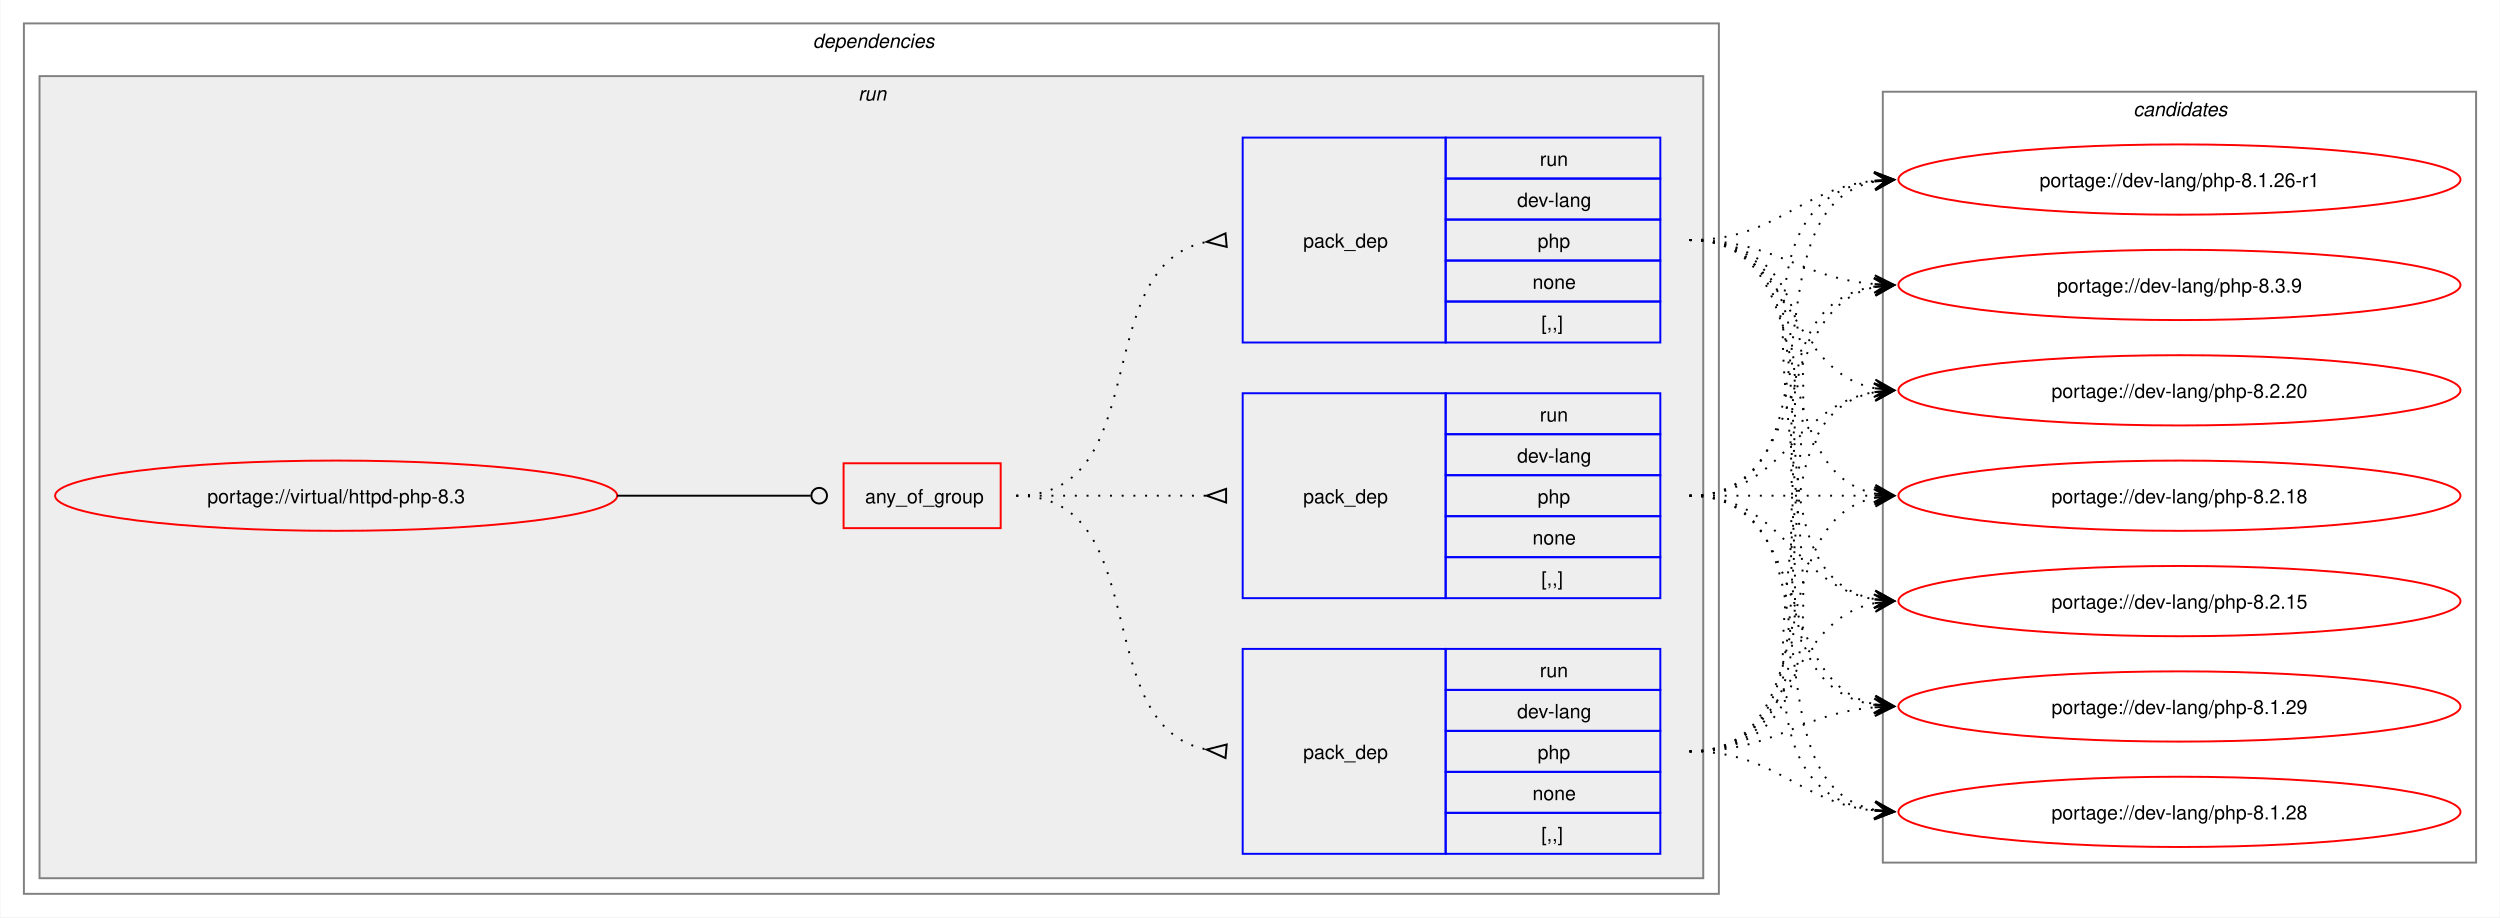
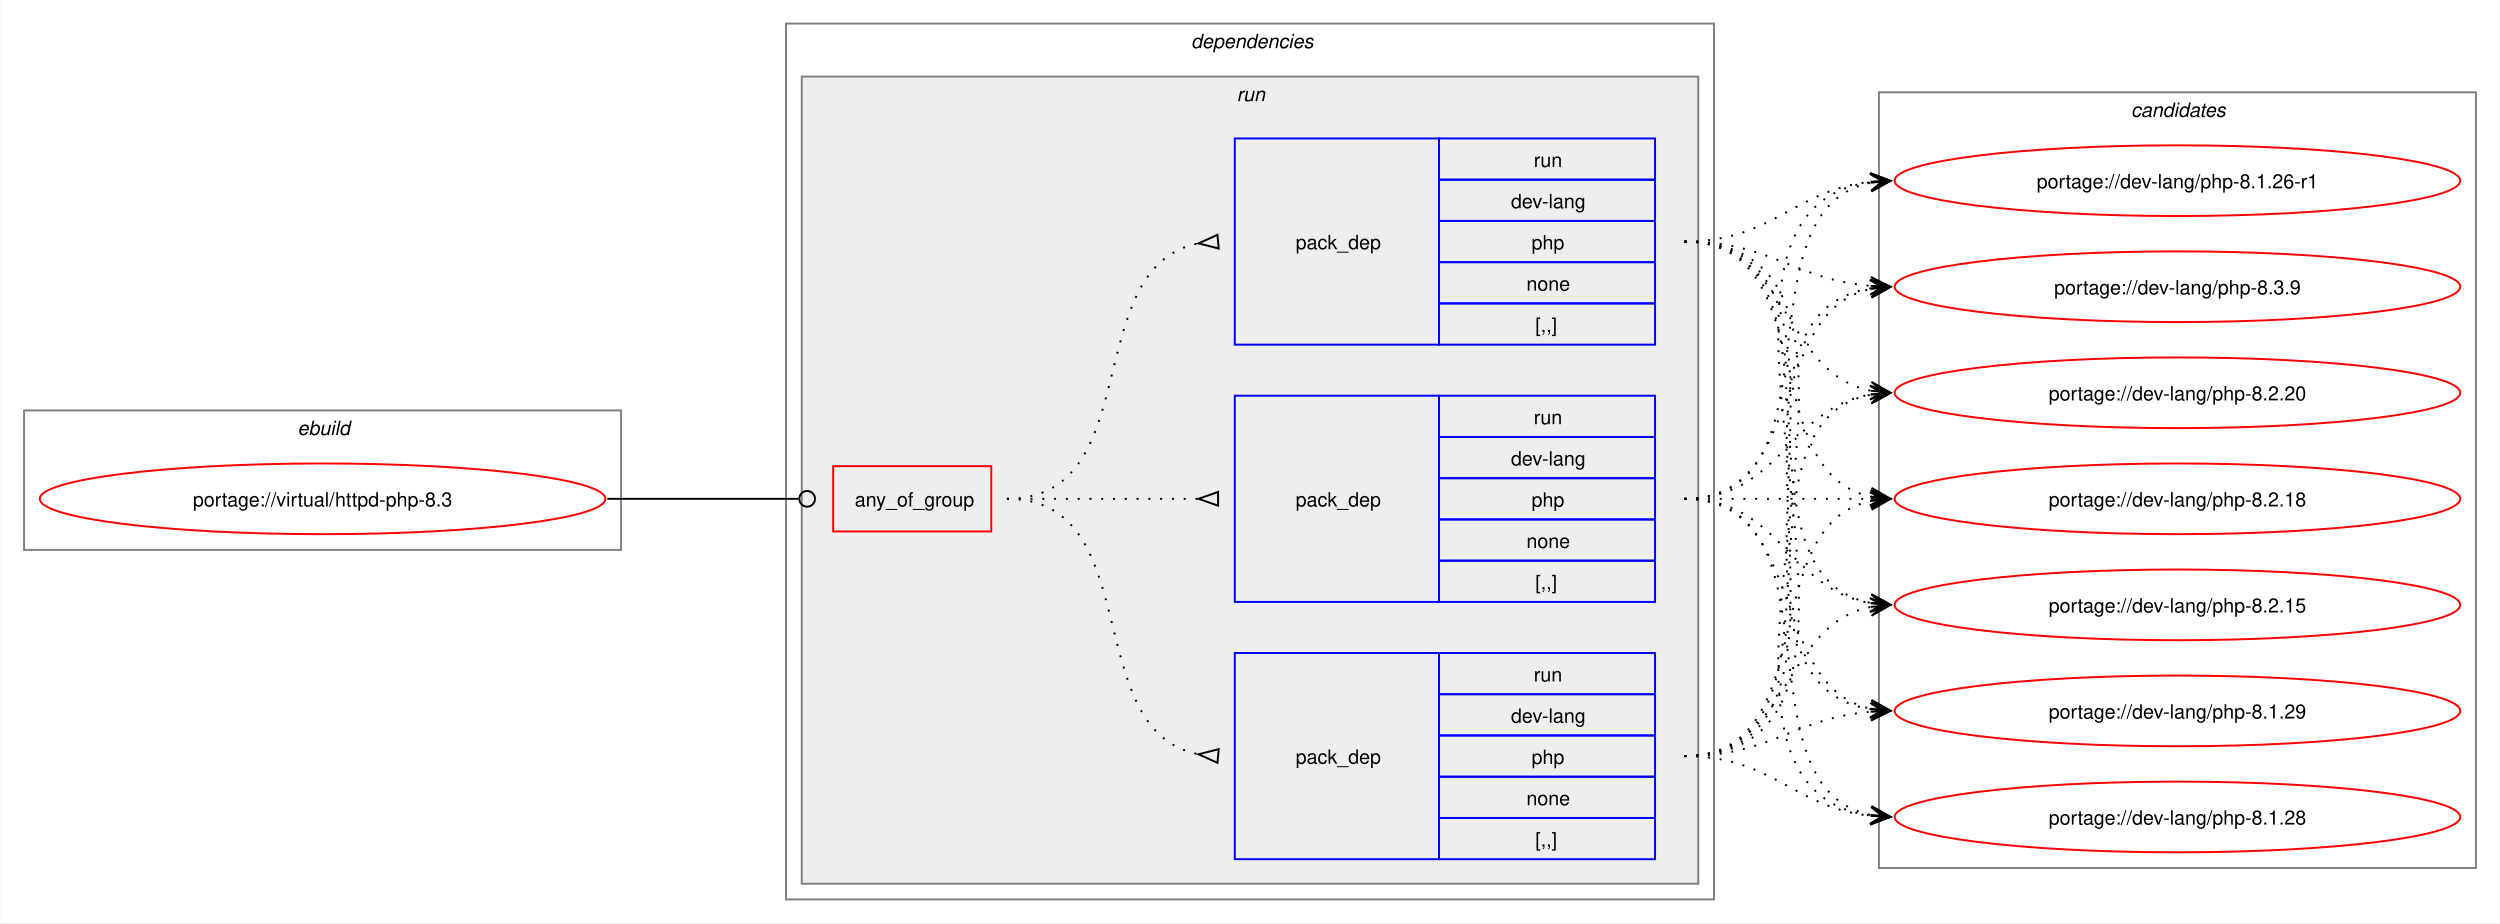
- <svg xmlns="http://www.w3.org/2000/svg" xmlns:xlink="http://www.w3.org/1999/xlink" width="1281pt" height="470pt" viewBox="0.00 0.00 1280.50 470.00">
+ <svg xmlns="http://www.w3.org/2000/svg" xmlns:xlink="http://www.w3.org/1999/xlink" width="1273pt" height="470pt" viewBox="0.00 0.00 1272.50 470.00">
  <g id="graph0" class="graph" transform="scale(1 1) rotate(0) translate(4 466)">
-     <polygon fill="white" stroke="none" points="-4,4 -4,-466 1276.5,-466 1276.5,4 -4,4" />
+     <polygon fill="white" stroke="none" points="-4,4 -4,-466 1268.5,-466 1268.5,4 -4,4" />
+     <g id="clust1" class="cluster">
+       <polygon fill="none" stroke="gray" points="8,-186 8,-257 312,-257 312,-186 8,-186" />
+       <text text-anchor="start" x="147.25" y="-244.5" font-family="Helvetica,sans-Serif" font-style="italic" font-size="10.00">ebuild</text>
+     </g>
    <g id="clust2" class="cluster">
-       <polygon fill="none" stroke="gray" points="8,-8 8,-454 876.5,-454 876.5,-8 8,-8" />
-       <text text-anchor="start" x="412.25" y="-441.5" font-family="Helvetica,sans-Serif" font-style="italic" font-size="10.00">dependencies</text>
+       <polygon fill="none" stroke="gray" points="396,-8 396,-454 868.5,-454 868.5,-8 396,-8" />
+       <text text-anchor="start" x="602.25" y="-441.5" font-family="Helvetica,sans-Serif" font-style="italic" font-size="10.00">dependencies</text>
    </g>
    <g id="clust5" class="cluster">
-       <polygon fill="#eeeeee" stroke="gray" points="16,-16 16,-427 868.5,-427 868.5,-16 16,-16" />
-       <text text-anchor="start" x="435.5" y="-414.5" font-family="Helvetica,sans-Serif" font-style="italic" font-size="10.00">run</text>
+       <polygon fill="#eeeeee" stroke="gray" points="404,-16 404,-427 860.5,-427 860.5,-16 404,-16" />
+       <text text-anchor="start" x="625.5" y="-414.5" font-family="Helvetica,sans-Serif" font-style="italic" font-size="10.00">run</text>
    </g>
    <g id="clust10" class="cluster">
-       <polygon fill="none" stroke="gray" points="960.5,-24 960.5,-419 1264.5,-419 1264.5,-24 960.5,-24" />
-       <text text-anchor="start" x="1088.88" y="-406.5" font-family="Helvetica,sans-Serif" font-style="italic" font-size="10.00">candidates</text>
+       <polygon fill="none" stroke="gray" points="952.5,-24 952.5,-419 1256.5,-419 1256.5,-24 952.5,-24" />
+       <text text-anchor="start" x="1080.88" y="-406.5" font-family="Helvetica,sans-Serif" font-style="italic" font-size="10.00">candidates</text>
    </g>
    <g id="node1" class="node">
      <g id="a_node1">
        <a xlink:href="../virtual/httpd-php-8.3.svg" xlink:title="portage://virtual/httpd-php-8.3">
-           <ellipse fill="none" stroke="red" cx="168" cy="-212" rx="144" ry="18" />
-           <text text-anchor="middle" x="168" y="-208.12" font-family="Helvetica,sans-Serif" font-size="10.00">portage://virtual/httpd-php-8.3</text>
+           <ellipse fill="none" stroke="red" cx="160" cy="-212" rx="144" ry="18" />
+           <text text-anchor="middle" x="160" y="-208.12" font-family="Helvetica,sans-Serif" font-size="10.00">portage://virtual/httpd-php-8.3</text>
        </a>
      </g>
    </g>
    <g id="node2" class="node">
-       <polygon fill="none" stroke="red" points="428,-195.38 428,-228.62 508.5,-228.62 508.5,-195.38 428,-195.38" />
-       <text text-anchor="start" x="439" y="-208.12" font-family="Helvetica,sans-Serif" font-size="10.00">any_of_group</text>
+       <polygon fill="none" stroke="red" points="420,-195.38 420,-228.62 500.5,-228.62 500.5,-195.38 420,-195.38" />
+       <text text-anchor="start" x="431" y="-208.12" font-family="Helvetica,sans-Serif" font-size="10.00">any_of_group</text>
    </g>
    <g id="edge4" class="edge">
-       <path fill="none" stroke="black" d="M312,-212C356.91,-212 370.3,-212 411.15,-212" />
-       <ellipse fill="none" stroke="black" cx="415.5" cy="-212" rx="4" ry="4" />
+       <path fill="none" stroke="black" d="M305,-212C349.09,-212 362.3,-212 402.29,-212" />
+       <ellipse fill="none" stroke="black" cx="406.75" cy="-212" rx="4" ry="4" />
    </g>
    <g id="node3" class="node">
-       <polygon fill="none" stroke="blue" points="632.5,-290.5 632.5,-395.5 736.5,-395.5 736.5,-290.5 632.5,-290.5" />
-       <text text-anchor="start" x="663.5" y="-339.12" font-family="Helvetica,sans-Serif" font-size="10.00">pack_dep</text>
-       <polygon fill="none" stroke="blue" points="736.5,-374.5 736.5,-395.5 846.5,-395.5 846.5,-374.5 736.5,-374.5" />
-       <text text-anchor="start" x="784.75" y="-381" font-family="Helvetica,sans-Serif" font-size="10.00">run</text>
-       <polygon fill="none" stroke="blue" points="736.5,-353.5 736.5,-374.5 846.5,-374.5 846.5,-353.5 736.5,-353.5" />
-       <text text-anchor="start" x="773.12" y="-360" font-family="Helvetica,sans-Serif" font-size="10.00">dev-lang</text>
-       <polygon fill="none" stroke="blue" points="736.5,-332.5 736.5,-353.5 846.5,-353.5 846.5,-332.5 736.5,-332.5" />
-       <text text-anchor="start" x="783.62" y="-339" font-family="Helvetica,sans-Serif" font-size="10.00">php</text>
-       <polygon fill="none" stroke="blue" points="736.5,-311.5 736.5,-332.5 846.5,-332.5 846.5,-311.5 736.5,-311.5" />
-       <text text-anchor="start" x="781" y="-318" font-family="Helvetica,sans-Serif" font-size="10.00">none</text>
-       <polygon fill="none" stroke="blue" points="736.5,-290.5 736.5,-311.5 846.5,-311.5 846.5,-290.5 736.5,-290.5" />
-       <text text-anchor="start" x="785.5" y="-297" font-family="Helvetica,sans-Serif" font-size="10.00">[,,]</text>
+       <polygon fill="none" stroke="blue" points="624.5,-290.5 624.5,-395.5 728.5,-395.5 728.5,-290.5 624.5,-290.5" />
+       <text text-anchor="start" x="655.5" y="-339.12" font-family="Helvetica,sans-Serif" font-size="10.00">pack_dep</text>
+       <polygon fill="none" stroke="blue" points="728.5,-374.5 728.5,-395.5 838.5,-395.5 838.5,-374.5 728.5,-374.5" />
+       <text text-anchor="start" x="776.75" y="-381" font-family="Helvetica,sans-Serif" font-size="10.00">run</text>
+       <polygon fill="none" stroke="blue" points="728.5,-353.5 728.5,-374.5 838.5,-374.5 838.5,-353.5 728.5,-353.5" />
+       <text text-anchor="start" x="765.12" y="-360" font-family="Helvetica,sans-Serif" font-size="10.00">dev-lang</text>
+       <polygon fill="none" stroke="blue" points="728.5,-332.5 728.5,-353.5 838.5,-353.5 838.5,-332.5 728.5,-332.5" />
+       <text text-anchor="start" x="775.62" y="-339" font-family="Helvetica,sans-Serif" font-size="10.00">php</text>
+       <polygon fill="none" stroke="blue" points="728.5,-311.5 728.5,-332.5 838.5,-332.5 838.5,-311.5 728.5,-311.5" />
+       <text text-anchor="start" x="773" y="-318" font-family="Helvetica,sans-Serif" font-size="10.00">none</text>
+       <polygon fill="none" stroke="blue" points="728.5,-290.5 728.5,-311.5 838.5,-311.5 838.5,-290.5 728.5,-290.5" />
+       <text text-anchor="start" x="777.5" y="-297" font-family="Helvetica,sans-Serif" font-size="10.00">[,,]</text>
    </g>
    <g id="edge1" class="edge">
-       <path fill="none" stroke="black" stroke-dasharray="1,5" d="M516.5,-212C588.27,-212 552.95,-330.52 614.27,-342.09" />
-       <polygon fill="none" stroke="black" points="623.69,-346.44 614.04,-342.07 624.31,-339.47 623.69,-346.44" />
+       <path fill="none" stroke="black" stroke-dasharray="1,5" d="M508.5,-212C580.27,-212 544.95,-330.52 606.27,-342.09" />
+       <polygon fill="none" stroke="black" points="615.69,-346.44 606.04,-342.07 616.31,-339.47 615.69,-346.44" />
    </g>
    <g id="node4" class="node">
-       <polygon fill="none" stroke="blue" points="632.5,-28.5 632.5,-133.5 736.5,-133.5 736.5,-28.5 632.5,-28.5" />
-       <text text-anchor="start" x="663.5" y="-77.12" font-family="Helvetica,sans-Serif" font-size="10.00">pack_dep</text>
-       <polygon fill="none" stroke="blue" points="736.5,-112.5 736.5,-133.5 846.5,-133.5 846.5,-112.5 736.5,-112.5" />
-       <text text-anchor="start" x="784.75" y="-119" font-family="Helvetica,sans-Serif" font-size="10.00">run</text>
-       <polygon fill="none" stroke="blue" points="736.5,-91.5 736.5,-112.5 846.5,-112.5 846.5,-91.5 736.5,-91.5" />
-       <text text-anchor="start" x="773.12" y="-98" font-family="Helvetica,sans-Serif" font-size="10.00">dev-lang</text>
-       <polygon fill="none" stroke="blue" points="736.5,-70.5 736.5,-91.5 846.5,-91.5 846.5,-70.5 736.5,-70.5" />
-       <text text-anchor="start" x="783.62" y="-77" font-family="Helvetica,sans-Serif" font-size="10.00">php</text>
-       <polygon fill="none" stroke="blue" points="736.5,-49.5 736.5,-70.5 846.5,-70.5 846.5,-49.5 736.5,-49.5" />
-       <text text-anchor="start" x="781" y="-56" font-family="Helvetica,sans-Serif" font-size="10.00">none</text>
-       <polygon fill="none" stroke="blue" points="736.5,-28.5 736.5,-49.5 846.5,-49.5 846.5,-28.5 736.5,-28.5" />
-       <text text-anchor="start" x="785.5" y="-35" font-family="Helvetica,sans-Serif" font-size="10.00">[,,]</text>
+       <polygon fill="none" stroke="blue" points="624.5,-28.5 624.5,-133.5 728.5,-133.5 728.5,-28.5 624.5,-28.5" />
+       <text text-anchor="start" x="655.5" y="-77.12" font-family="Helvetica,sans-Serif" font-size="10.00">pack_dep</text>
+       <polygon fill="none" stroke="blue" points="728.5,-112.5 728.5,-133.5 838.5,-133.5 838.5,-112.5 728.5,-112.5" />
+       <text text-anchor="start" x="776.75" y="-119" font-family="Helvetica,sans-Serif" font-size="10.00">run</text>
+       <polygon fill="none" stroke="blue" points="728.5,-91.5 728.5,-112.5 838.5,-112.5 838.5,-91.5 728.5,-91.5" />
+       <text text-anchor="start" x="765.12" y="-98" font-family="Helvetica,sans-Serif" font-size="10.00">dev-lang</text>
+       <polygon fill="none" stroke="blue" points="728.5,-70.5 728.5,-91.5 838.5,-91.5 838.5,-70.5 728.5,-70.5" />
+       <text text-anchor="start" x="775.62" y="-77" font-family="Helvetica,sans-Serif" font-size="10.00">php</text>
+       <polygon fill="none" stroke="blue" points="728.5,-49.5 728.5,-70.5 838.5,-70.5 838.5,-49.5 728.5,-49.5" />
+       <text text-anchor="start" x="773" y="-56" font-family="Helvetica,sans-Serif" font-size="10.00">none</text>
+       <polygon fill="none" stroke="blue" points="728.5,-28.5 728.5,-49.5 838.5,-49.5 838.5,-28.5 728.5,-28.5" />
+       <text text-anchor="start" x="777.5" y="-35" font-family="Helvetica,sans-Serif" font-size="10.00">[,,]</text>
    </g>
    <g id="edge2" class="edge">
-       <path fill="none" stroke="black" stroke-dasharray="1,5" d="M516.5,-212C588.27,-212 552.95,-93.48 614.27,-81.91" />
-       <polygon fill="none" stroke="black" points="624.31,-84.53 614.04,-81.93 623.69,-77.56 624.31,-84.53" />
+       <path fill="none" stroke="black" stroke-dasharray="1,5" d="M508.5,-212C580.27,-212 544.95,-93.48 606.27,-81.91" />
+       <polygon fill="none" stroke="black" points="616.31,-84.53 606.04,-81.93 615.69,-77.56 616.31,-84.53" />
    </g>
    <g id="node5" class="node">
-       <polygon fill="none" stroke="blue" points="632.5,-159.5 632.5,-264.5 736.5,-264.5 736.5,-159.5 632.5,-159.5" />
-       <text text-anchor="start" x="663.5" y="-208.12" font-family="Helvetica,sans-Serif" font-size="10.00">pack_dep</text>
-       <polygon fill="none" stroke="blue" points="736.5,-243.5 736.5,-264.5 846.5,-264.5 846.5,-243.5 736.5,-243.5" />
-       <text text-anchor="start" x="784.75" y="-250" font-family="Helvetica,sans-Serif" font-size="10.00">run</text>
-       <polygon fill="none" stroke="blue" points="736.5,-222.5 736.5,-243.5 846.5,-243.5 846.5,-222.5 736.5,-222.5" />
-       <text text-anchor="start" x="773.12" y="-229" font-family="Helvetica,sans-Serif" font-size="10.00">dev-lang</text>
-       <polygon fill="none" stroke="blue" points="736.5,-201.5 736.5,-222.5 846.5,-222.5 846.5,-201.5 736.5,-201.5" />
-       <text text-anchor="start" x="783.62" y="-208" font-family="Helvetica,sans-Serif" font-size="10.00">php</text>
-       <polygon fill="none" stroke="blue" points="736.5,-180.5 736.5,-201.5 846.5,-201.5 846.5,-180.5 736.5,-180.5" />
-       <text text-anchor="start" x="781" y="-187" font-family="Helvetica,sans-Serif" font-size="10.00">none</text>
-       <polygon fill="none" stroke="blue" points="736.5,-159.5 736.5,-180.5 846.5,-180.5 846.5,-159.5 736.5,-159.5" />
-       <text text-anchor="start" x="785.5" y="-166" font-family="Helvetica,sans-Serif" font-size="10.00">[,,]</text>
+       <polygon fill="none" stroke="blue" points="624.5,-159.5 624.5,-264.5 728.5,-264.5 728.5,-159.5 624.5,-159.5" />
+       <text text-anchor="start" x="655.5" y="-208.12" font-family="Helvetica,sans-Serif" font-size="10.00">pack_dep</text>
+       <polygon fill="none" stroke="blue" points="728.5,-243.5 728.5,-264.5 838.5,-264.5 838.5,-243.5 728.5,-243.5" />
+       <text text-anchor="start" x="776.75" y="-250" font-family="Helvetica,sans-Serif" font-size="10.00">run</text>
+       <polygon fill="none" stroke="blue" points="728.5,-222.5 728.5,-243.5 838.5,-243.5 838.5,-222.5 728.5,-222.5" />
+       <text text-anchor="start" x="765.12" y="-229" font-family="Helvetica,sans-Serif" font-size="10.00">dev-lang</text>
+       <polygon fill="none" stroke="blue" points="728.5,-201.5 728.5,-222.5 838.5,-222.5 838.5,-201.5 728.5,-201.5" />
+       <text text-anchor="start" x="775.62" y="-208" font-family="Helvetica,sans-Serif" font-size="10.00">php</text>
+       <polygon fill="none" stroke="blue" points="728.5,-180.5 728.5,-201.5 838.5,-201.5 838.5,-180.5 728.5,-180.5" />
+       <text text-anchor="start" x="773" y="-187" font-family="Helvetica,sans-Serif" font-size="10.00">none</text>
+       <polygon fill="none" stroke="blue" points="728.5,-159.5 728.5,-180.5 838.5,-180.5 838.5,-159.5 728.5,-159.5" />
+       <text text-anchor="start" x="777.5" y="-166" font-family="Helvetica,sans-Serif" font-size="10.00">[,,]</text>
    </g>
    <g id="edge3" class="edge">
-       <path fill="none" stroke="black" stroke-dasharray="1,5" d="M516.5,-212C560.84,-212 574.46,-212 614.13,-212" />
-       <polygon fill="none" stroke="black" points="624,-215.5 614,-212 624,-208.5 624,-215.5" />
+       <path fill="none" stroke="black" stroke-dasharray="1,5" d="M508.5,-212C552.84,-212 566.46,-212 606.13,-212" />
+       <polygon fill="none" stroke="black" points="616,-215.5 606,-212 616,-208.5 616,-215.5" />
    </g>
    <g id="node6" class="node">
      <g id="a_node6">
        <a xlink:href="../dev-lang/php-8.3.9.svg" xlink:title="portage://dev-lang/php-8.3.9">
-           <ellipse fill="none" stroke="red" cx="1112.5" cy="-320" rx="144" ry="18" />
-           <text text-anchor="middle" x="1112.5" y="-316.12" font-family="Helvetica,sans-Serif" font-size="10.00">portage://dev-lang/php-8.3.9</text>
+           <ellipse fill="none" stroke="red" cx="1104.5" cy="-320" rx="144" ry="18" />
+           <text text-anchor="middle" x="1104.5" y="-316.12" font-family="Helvetica,sans-Serif" font-size="10.00">portage://dev-lang/php-8.3.9</text>
        </a>
      </g>
    </g>
    <g id="edge5" class="edge">
-       <path fill="none" stroke="black" stroke-dasharray="1,5" d="M861.5,-343C905.75,-343 917.46,-323.62 956.37,-320.44" />
-       <polygon fill="black" stroke="black" points="966.28,-320.05 956.47,-324.94 962.5,-320.2 956.29,-320.44 956.29,-320.44 956.29,-320.44 962.5,-320.2 956.11,-315.95 966.28,-320.05" />
+       <path fill="none" stroke="black" stroke-dasharray="1,5" d="M853.5,-343C897.75,-343 909.46,-323.62 948.37,-320.44" />
+       <polygon fill="black" stroke="black" points="958.28,-320.05 948.47,-324.94 954.5,-320.2 948.29,-320.44 948.29,-320.44 948.29,-320.44 954.5,-320.2 948.11,-315.95 958.28,-320.05" />
    </g>
    <g id="node7" class="node">
      <g id="a_node7">
        <a xlink:href="../dev-lang/php-8.2.20.svg" xlink:title="portage://dev-lang/php-8.2.20">
-           <ellipse fill="none" stroke="red" cx="1112.5" cy="-266" rx="144" ry="18" />
-           <text text-anchor="middle" x="1112.5" y="-262.12" font-family="Helvetica,sans-Serif" font-size="10.00">portage://dev-lang/php-8.2.20</text>
+           <ellipse fill="none" stroke="red" cx="1104.5" cy="-266" rx="144" ry="18" />
+           <text text-anchor="middle" x="1104.5" y="-262.12" font-family="Helvetica,sans-Serif" font-size="10.00">portage://dev-lang/php-8.2.20</text>
        </a>
      </g>
    </g>
    <g id="edge6" class="edge">
-       <path fill="none" stroke="black" stroke-dasharray="1,5" d="M861.5,-343C915.75,-343 910.38,-276.17 956.48,-267.03" />
-       <polygon fill="black" stroke="black" points="966.29,-266.11 956.75,-271.52 962.52,-266.47 956.33,-267.04 956.33,-267.04 956.33,-267.04 962.52,-266.47 955.91,-262.56 966.29,-266.11" />
+       <path fill="none" stroke="black" stroke-dasharray="1,5" d="M853.5,-343C907.75,-343 902.38,-276.17 948.48,-267.03" />
+       <polygon fill="black" stroke="black" points="958.29,-266.11 948.75,-271.52 954.52,-266.47 948.33,-267.04 948.33,-267.04 948.33,-267.04 954.52,-266.47 947.91,-262.56 958.29,-266.11" />
    </g>
    <g id="node8" class="node">
      <g id="a_node8">
        <a xlink:href="../dev-lang/php-8.2.18.svg" xlink:title="portage://dev-lang/php-8.2.18">
-           <ellipse fill="none" stroke="red" cx="1112.5" cy="-212" rx="144" ry="18" />
-           <text text-anchor="middle" x="1112.5" y="-208.12" font-family="Helvetica,sans-Serif" font-size="10.00">portage://dev-lang/php-8.2.18</text>
+           <ellipse fill="none" stroke="red" cx="1104.5" cy="-212" rx="144" ry="18" />
+           <text text-anchor="middle" x="1104.5" y="-208.12" font-family="Helvetica,sans-Serif" font-size="10.00">portage://dev-lang/php-8.2.18</text>
        </a>
      </g>
    </g>
    <g id="edge7" class="edge">
-       <path fill="none" stroke="black" stroke-dasharray="1,5" d="M861.5,-343C932.45,-343 896.89,-225.45 956.61,-213.05" />
-       <polygon fill="black" stroke="black" points="966.29,-212.12 956.77,-217.56 962.52,-212.48 956.33,-213.08 956.33,-213.08 956.33,-213.08 962.52,-212.48 955.9,-208.6 966.29,-212.12" />
+       <path fill="none" stroke="black" stroke-dasharray="1,5" d="M853.5,-343C924.45,-343 888.89,-225.45 948.61,-213.05" />
+       <polygon fill="black" stroke="black" points="958.29,-212.12 948.77,-217.56 954.52,-212.48 948.33,-213.08 948.33,-213.08 948.33,-213.08 954.52,-212.48 947.9,-208.6 958.29,-212.12" />
    </g>
    <g id="node9" class="node">
      <g id="a_node9">
        <a xlink:href="../dev-lang/php-8.2.15.svg" xlink:title="portage://dev-lang/php-8.2.15">
-           <ellipse fill="none" stroke="red" cx="1112.5" cy="-158" rx="144" ry="18" />
-           <text text-anchor="middle" x="1112.5" y="-154.12" font-family="Helvetica,sans-Serif" font-size="10.00">portage://dev-lang/php-8.2.15</text>
+           <ellipse fill="none" stroke="red" cx="1104.5" cy="-158" rx="144" ry="18" />
+           <text text-anchor="middle" x="1104.5" y="-154.12" font-family="Helvetica,sans-Serif" font-size="10.00">portage://dev-lang/php-8.2.15</text>
        </a>
      </g>
    </g>
    <g id="edge8" class="edge">
-       <path fill="none" stroke="black" stroke-dasharray="1,5" d="M861.5,-343C952.38,-343 879.29,-172.86 956.71,-158.91" />
-       <polygon fill="black" stroke="black" points="966.29,-158.1 956.7,-163.43 962.52,-158.42 956.32,-158.94 956.32,-158.94 956.32,-158.94 962.52,-158.42 955.94,-154.46 966.29,-158.1" />
+       <path fill="none" stroke="black" stroke-dasharray="1,5" d="M853.5,-343C944.38,-343 871.29,-172.86 948.71,-158.91" />
+       <polygon fill="black" stroke="black" points="958.29,-158.1 948.7,-163.43 954.52,-158.42 948.32,-158.94 948.32,-158.94 948.32,-158.94 954.52,-158.42 947.94,-154.46 958.29,-158.1" />
    </g>
    <g id="node10" class="node">
      <g id="a_node10">
        <a xlink:href="../dev-lang/php-8.1.29.svg" xlink:title="portage://dev-lang/php-8.1.29">
-           <ellipse fill="none" stroke="red" cx="1112.5" cy="-104" rx="144" ry="18" />
-           <text text-anchor="middle" x="1112.5" y="-100.12" font-family="Helvetica,sans-Serif" font-size="10.00">portage://dev-lang/php-8.1.29</text>
+           <ellipse fill="none" stroke="red" cx="1104.5" cy="-104" rx="144" ry="18" />
+           <text text-anchor="middle" x="1104.5" y="-100.12" font-family="Helvetica,sans-Serif" font-size="10.00">portage://dev-lang/php-8.1.29</text>
        </a>
      </g>
    </g>
    <g id="edge9" class="edge">
-       <path fill="none" stroke="black" stroke-dasharray="1,5" d="M861.5,-343C973.73,-343 859.66,-120.06 956.42,-104.82" />
-       <polygon fill="black" stroke="black" points="966.28,-104.09 956.64,-109.31 962.51,-104.37 956.31,-104.83 956.31,-104.83 956.31,-104.83 962.51,-104.37 955.98,-100.34 966.28,-104.09" />
+       <path fill="none" stroke="black" stroke-dasharray="1,5" d="M853.5,-343C965.73,-343 851.66,-120.06 948.42,-104.82" />
+       <polygon fill="black" stroke="black" points="958.28,-104.09 948.64,-109.31 954.51,-104.37 948.31,-104.83 948.31,-104.83 948.31,-104.83 954.51,-104.37 947.98,-100.34 958.28,-104.09" />
    </g>
    <g id="node11" class="node">
      <g id="a_node11">
        <a xlink:href="../dev-lang/php-8.1.28.svg" xlink:title="portage://dev-lang/php-8.1.28">
-           <ellipse fill="none" stroke="red" cx="1112.5" cy="-50" rx="144" ry="18" />
-           <text text-anchor="middle" x="1112.5" y="-46.12" font-family="Helvetica,sans-Serif" font-size="10.00">portage://dev-lang/php-8.1.28</text>
+           <ellipse fill="none" stroke="red" cx="1104.5" cy="-50" rx="144" ry="18" />
+           <text text-anchor="middle" x="1104.5" y="-46.12" font-family="Helvetica,sans-Serif" font-size="10.00">portage://dev-lang/php-8.1.28</text>
        </a>
      </g>
    </g>
    <g id="edge10" class="edge">
-       <path fill="none" stroke="black" stroke-dasharray="1,5" d="M861.5,-343C996.06,-343 838.45,-66.36 956.46,-50.69" />
-       <polygon fill="black" stroke="black" points="966.28,-50.08 956.59,-55.19 962.51,-50.31 956.3,-50.7 956.3,-50.7 956.3,-50.7 962.51,-50.31 956.02,-46.21 966.28,-50.08" />
+       <path fill="none" stroke="black" stroke-dasharray="1,5" d="M853.5,-343C988.06,-343 830.45,-66.36 948.46,-50.69" />
+       <polygon fill="black" stroke="black" points="958.28,-50.08 948.59,-55.19 954.51,-50.31 948.3,-50.7 948.3,-50.7 948.3,-50.7 954.51,-50.31 948.02,-46.21 958.28,-50.08" />
    </g>
    <g id="node12" class="node">
      <g id="a_node12">
        <a xlink:href="../dev-lang/php-8.1.26-r1.svg" xlink:title="portage://dev-lang/php-8.1.26-r1">
-           <ellipse fill="none" stroke="red" cx="1112.5" cy="-374" rx="144" ry="18" />
-           <text text-anchor="middle" x="1112.5" y="-370.12" font-family="Helvetica,sans-Serif" font-size="10.00">portage://dev-lang/php-8.1.26-r1</text>
+           <ellipse fill="none" stroke="red" cx="1104.5" cy="-374" rx="144" ry="18" />
+           <text text-anchor="middle" x="1104.5" y="-370.12" font-family="Helvetica,sans-Serif" font-size="10.00">portage://dev-lang/php-8.1.26-r1</text>
        </a>
      </g>
    </g>
    <g id="edge11" class="edge">
-       <path fill="none" stroke="black" stroke-dasharray="1,5" d="M861.5,-343C906.65,-343 916.9,-369.23 956.46,-373.44" />
-       <polygon fill="black" stroke="black" points="966.28,-373.94 956.07,-377.92 962.51,-373.74 956.3,-373.43 956.3,-373.43 956.3,-373.43 962.51,-373.74 956.53,-368.93 966.28,-373.94" />
+       <path fill="none" stroke="black" stroke-dasharray="1,5" d="M853.5,-343C898.65,-343 908.9,-369.23 948.46,-373.44" />
+       <polygon fill="black" stroke="black" points="958.28,-373.94 948.07,-377.92 954.51,-373.74 948.3,-373.43 948.3,-373.43 948.3,-373.43 954.51,-373.74 948.53,-368.93 958.28,-373.94" />
    </g>
    <g id="edge12" class="edge">
-       <path fill="none" stroke="black" stroke-dasharray="1,5" d="M861.5,-81C973.73,-81 859.66,-303.94 956.42,-319.18" />
-       <polygon fill="black" stroke="black" points="966.28,-319.91 955.98,-323.66 962.51,-319.63 956.31,-319.17 956.31,-319.17 956.31,-319.17 962.51,-319.63 956.64,-314.69 966.28,-319.91" />
+       <path fill="none" stroke="black" stroke-dasharray="1,5" d="M853.5,-81C965.73,-81 851.66,-303.94 948.42,-319.18" />
+       <polygon fill="black" stroke="black" points="958.28,-319.91 947.98,-323.66 954.51,-319.63 948.31,-319.17 948.31,-319.17 948.31,-319.17 954.51,-319.63 948.64,-314.69 958.28,-319.91" />
    </g>
    <g id="edge13" class="edge">
-       <path fill="none" stroke="black" stroke-dasharray="1,5" d="M861.5,-81C952.38,-81 879.29,-251.14 956.71,-265.09" />
-       <polygon fill="black" stroke="black" points="966.29,-265.9 955.94,-269.54 962.52,-265.58 956.32,-265.06 956.32,-265.06 956.32,-265.06 962.52,-265.58 956.7,-260.57 966.29,-265.9" />
+       <path fill="none" stroke="black" stroke-dasharray="1,5" d="M853.5,-81C944.38,-81 871.29,-251.14 948.71,-265.09" />
+       <polygon fill="black" stroke="black" points="958.29,-265.9 947.94,-269.54 954.52,-265.58 948.32,-265.06 948.32,-265.06 948.32,-265.06 954.52,-265.58 948.7,-260.57 958.29,-265.9" />
    </g>
    <g id="edge14" class="edge">
-       <path fill="none" stroke="black" stroke-dasharray="1,5" d="M861.5,-81C932.45,-81 896.89,-198.55 956.61,-210.95" />
-       <polygon fill="black" stroke="black" points="966.29,-211.88 955.9,-215.4 962.52,-211.52 956.33,-210.92 956.33,-210.92 956.33,-210.92 962.52,-211.52 956.77,-206.44 966.29,-211.88" />
+       <path fill="none" stroke="black" stroke-dasharray="1,5" d="M853.5,-81C924.45,-81 888.89,-198.55 948.61,-210.95" />
+       <polygon fill="black" stroke="black" points="958.29,-211.88 947.9,-215.4 954.52,-211.52 948.33,-210.92 948.33,-210.92 948.33,-210.92 954.52,-211.52 948.77,-206.44 958.29,-211.88" />
    </g>
    <g id="edge15" class="edge">
-       <path fill="none" stroke="black" stroke-dasharray="1,5" d="M861.5,-81C915.75,-81 910.38,-147.83 956.48,-156.97" />
-       <polygon fill="black" stroke="black" points="966.29,-157.89 955.91,-161.44 962.52,-157.53 956.33,-156.96 956.33,-156.96 956.33,-156.96 962.52,-157.53 956.75,-152.48 966.29,-157.89" />
+       <path fill="none" stroke="black" stroke-dasharray="1,5" d="M853.5,-81C907.75,-81 902.38,-147.83 948.48,-156.97" />
+       <polygon fill="black" stroke="black" points="958.29,-157.89 947.91,-161.44 954.52,-157.53 948.33,-156.96 948.33,-156.96 948.33,-156.96 954.52,-157.53 948.75,-152.48 958.29,-157.89" />
    </g>
    <g id="edge16" class="edge">
-       <path fill="none" stroke="black" stroke-dasharray="1,5" d="M861.5,-81C905.75,-81 917.46,-100.38 956.37,-103.56" />
-       <polygon fill="black" stroke="black" points="966.28,-103.95 956.11,-108.05 962.5,-103.8 956.29,-103.56 956.29,-103.56 956.29,-103.56 962.5,-103.8 956.47,-99.06 966.28,-103.95" />
+       <path fill="none" stroke="black" stroke-dasharray="1,5" d="M853.5,-81C897.75,-81 909.46,-100.38 948.37,-103.56" />
+       <polygon fill="black" stroke="black" points="958.28,-103.95 948.11,-108.05 954.5,-103.8 948.29,-103.56 948.29,-103.56 948.29,-103.56 954.5,-103.8 948.47,-99.06 958.28,-103.95" />
    </g>
    <g id="edge17" class="edge">
-       <path fill="none" stroke="black" stroke-dasharray="1,5" d="M861.5,-81C906.65,-81 916.9,-54.77 956.46,-50.56" />
-       <polygon fill="black" stroke="black" points="966.28,-50.06 956.53,-55.07 962.51,-50.26 956.3,-50.57 956.3,-50.57 956.3,-50.57 962.51,-50.26 956.07,-46.08 966.28,-50.06" />
+       <path fill="none" stroke="black" stroke-dasharray="1,5" d="M853.5,-81C898.65,-81 908.9,-54.77 948.46,-50.56" />
+       <polygon fill="black" stroke="black" points="958.28,-50.06 948.53,-55.07 954.51,-50.26 948.3,-50.57 948.3,-50.57 948.3,-50.57 954.51,-50.26 948.07,-46.08 958.28,-50.06" />
    </g>
    <g id="edge18" class="edge">
-       <path fill="none" stroke="black" stroke-dasharray="1,5" d="M861.5,-81C996.06,-81 838.45,-357.64 956.46,-373.31" />
-       <polygon fill="black" stroke="black" points="966.28,-373.92 956.02,-377.79 962.51,-373.69 956.3,-373.3 956.3,-373.3 956.3,-373.3 962.51,-373.69 956.59,-368.81 966.28,-373.92" />
+       <path fill="none" stroke="black" stroke-dasharray="1,5" d="M853.5,-81C988.06,-81 830.45,-357.64 948.46,-373.31" />
+       <polygon fill="black" stroke="black" points="958.28,-373.92 948.02,-377.79 954.51,-373.69 948.3,-373.3 948.3,-373.3 948.3,-373.3 954.51,-373.69 948.59,-368.81 958.28,-373.92" />
    </g>
    <g id="edge19" class="edge">
-       <path fill="none" stroke="black" stroke-dasharray="1,5" d="M861.5,-212C924.82,-212 903.26,-307.71 956.63,-318.93" />
-       <polygon fill="black" stroke="black" points="966.29,-319.88 955.9,-323.38 962.52,-319.51 956.34,-318.9 956.34,-318.9 956.34,-318.9 962.52,-319.51 956.78,-314.42 966.29,-319.88" />
+       <path fill="none" stroke="black" stroke-dasharray="1,5" d="M853.5,-212C916.82,-212 895.26,-307.71 948.63,-318.93" />
+       <polygon fill="black" stroke="black" points="958.29,-319.88 947.9,-323.38 954.52,-319.51 948.34,-318.9 948.34,-318.9 948.34,-318.9 954.52,-319.51 948.78,-314.42 958.29,-319.88" />
    </g>
    <g id="edge20" class="edge">
-       <path fill="none" stroke="black" stroke-dasharray="1,5" d="M861.5,-212C910.45,-212 914.3,-258.28 956.55,-265.15" />
-       <polygon fill="black" stroke="black" points="966.29,-265.91 955.97,-269.62 962.51,-265.61 956.32,-265.13 956.32,-265.13 956.32,-265.13 962.51,-265.61 956.66,-260.65 966.29,-265.91" />
+       <path fill="none" stroke="black" stroke-dasharray="1,5" d="M853.5,-212C902.45,-212 906.3,-258.28 948.55,-265.15" />
+       <polygon fill="black" stroke="black" points="958.29,-265.91 947.97,-269.62 954.51,-265.61 948.32,-265.13 948.32,-265.13 948.32,-265.13 954.51,-265.61 948.66,-260.65 958.29,-265.91" />
    </g>
    <g id="edge21" class="edge">
-       <path fill="none" stroke="black" stroke-dasharray="1,5" d="M861.5,-212C904.75,-212 918.22,-212 956.58,-212" />
-       <polygon fill="black" stroke="black" points="966.28,-212 956.28,-216.5 962.5,-212 956.28,-212 956.28,-212 956.28,-212 962.5,-212 956.28,-207.5 966.28,-212" />
+       <path fill="none" stroke="black" stroke-dasharray="1,5" d="M853.5,-212C896.75,-212 910.22,-212 948.58,-212" />
+       <polygon fill="black" stroke="black" points="958.28,-212 948.28,-216.5 954.5,-212 948.28,-212 948.28,-212 948.28,-212 954.5,-212 948.28,-207.5 958.28,-212" />
    </g>
    <g id="edge22" class="edge">
-       <path fill="none" stroke="black" stroke-dasharray="1,5" d="M861.5,-212C910.45,-212 914.3,-165.72 956.55,-158.85" />
-       <polygon fill="black" stroke="black" points="966.29,-158.09 956.66,-163.35 962.51,-158.39 956.32,-158.87 956.32,-158.87 956.32,-158.87 962.51,-158.39 955.97,-154.38 966.29,-158.09" />
+       <path fill="none" stroke="black" stroke-dasharray="1,5" d="M853.5,-212C902.45,-212 906.3,-165.72 948.55,-158.85" />
+       <polygon fill="black" stroke="black" points="958.29,-158.09 948.66,-163.35 954.51,-158.39 948.32,-158.87 948.32,-158.87 948.32,-158.87 954.51,-158.39 947.97,-154.38 958.29,-158.09" />
    </g>
    <g id="edge23" class="edge">
-       <path fill="none" stroke="black" stroke-dasharray="1,5" d="M861.5,-212C924.82,-212 903.26,-116.29 956.63,-105.07" />
-       <polygon fill="black" stroke="black" points="966.29,-104.12 956.78,-109.58 962.52,-104.49 956.34,-105.1 956.34,-105.1 956.34,-105.1 962.52,-104.49 955.9,-100.62 966.29,-104.12" />
+       <path fill="none" stroke="black" stroke-dasharray="1,5" d="M853.5,-212C916.82,-212 895.26,-116.29 948.63,-105.07" />
+       <polygon fill="black" stroke="black" points="958.29,-104.12 948.78,-109.58 954.52,-104.49 948.34,-105.1 948.34,-105.1 948.34,-105.1 954.52,-104.49 947.9,-100.62 958.29,-104.12" />
    </g>
    <g id="edge24" class="edge">
-       <path fill="none" stroke="black" stroke-dasharray="1,5" d="M861.5,-212C943.51,-212 887.32,-64.83 956.37,-51.03" />
-       <polygon fill="black" stroke="black" points="966.29,-50.11 956.75,-55.52 962.52,-50.46 956.33,-51.04 956.33,-51.04 956.33,-51.04 962.52,-50.46 955.91,-46.56 966.29,-50.11" />
+       <path fill="none" stroke="black" stroke-dasharray="1,5" d="M853.5,-212C935.51,-212 879.32,-64.83 948.37,-51.03" />
+       <polygon fill="black" stroke="black" points="958.29,-50.11 948.75,-55.52 954.52,-50.46 948.33,-51.04 948.33,-51.04 948.33,-51.04 954.52,-50.46 947.91,-46.56 958.29,-50.11" />
    </g>
    <g id="edge25" class="edge">
-       <path fill="none" stroke="black" stroke-dasharray="1,5" d="M861.5,-212C943.51,-212 887.32,-359.17 956.37,-372.97" />
-       <polygon fill="black" stroke="black" points="966.29,-373.89 955.91,-377.44 962.52,-373.54 956.33,-372.96 956.33,-372.96 956.33,-372.96 962.52,-373.54 956.75,-368.48 966.29,-373.89" />
+       <path fill="none" stroke="black" stroke-dasharray="1,5" d="M853.5,-212C935.51,-212 879.32,-359.17 948.37,-372.97" />
+       <polygon fill="black" stroke="black" points="958.29,-373.89 947.91,-377.44 954.52,-373.54 948.33,-372.96 948.33,-372.96 948.33,-372.96 954.52,-373.54 948.75,-368.48 958.29,-373.89" />
    </g>
  </g>
</svg>
